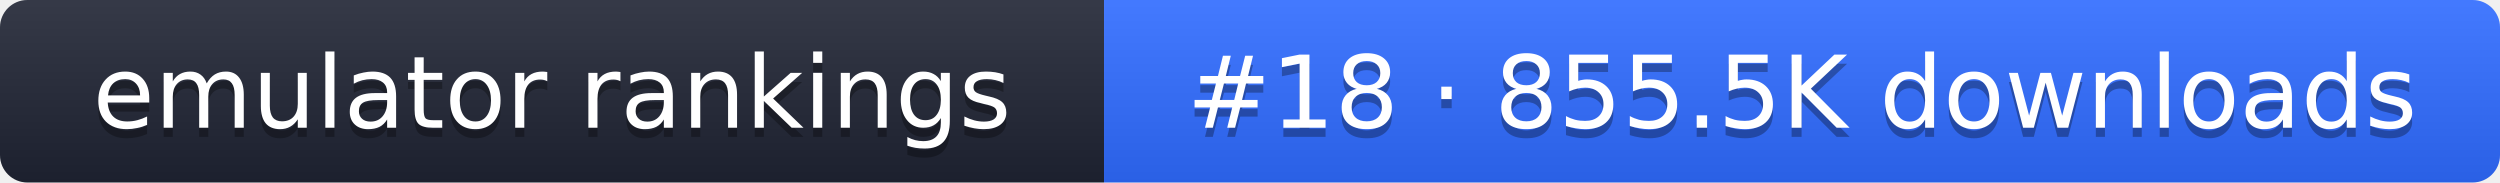
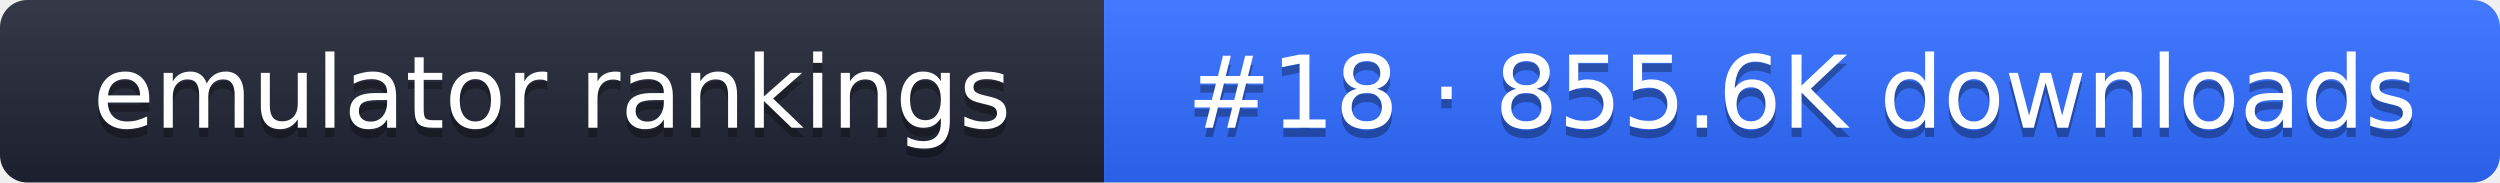
- <svg xmlns="http://www.w3.org/2000/svg" width="274" height="20" role="img" aria-label="emulator rankings: #18 · 855.5K downloads">
+ <svg xmlns="http://www.w3.org/2000/svg" width="274" height="20" role="img" aria-label="emulator rankings: #18 · 855.6K downloads">
  <linearGradient id="g" x2="0" y2="100%">
    <stop offset="0" stop-color="#fff" stop-opacity=".1" />
    <stop offset="1" stop-opacity=".1" />
  </linearGradient>
  <clipPath id="r">
    <rect width="274" height="20" rx="3" fill="#fff" />
  </clipPath>
  <g clip-path="url(#r)">
    <rect width="121" height="20" fill="#1f2433" />
    <rect x="121" width="153" height="20" fill="#2f6bff" />
    <rect width="274" height="20" fill="url(#g)" />
  </g>
  <g fill="#fff" text-anchor="middle" font-family="Verdana,DejaVu Sans,sans-serif" font-size="11">
    <text x="60.5" y="15" fill="#010101" fill-opacity=".3">emulator rankings</text>
    <text x="60.5" y="14">emulator rankings</text>
-     <text x="197.5" y="15" fill="#010101" fill-opacity=".3">#18 · 855.5K downloads</text>
-     <text x="197.5" y="14">#18 · 855.5K downloads</text>
+     <text x="197.5" y="15" fill="#010101" fill-opacity=".3">#18 · 855.6K downloads</text>
+     <text x="197.5" y="14">#18 · 855.6K downloads</text>
  </g>
</svg>
